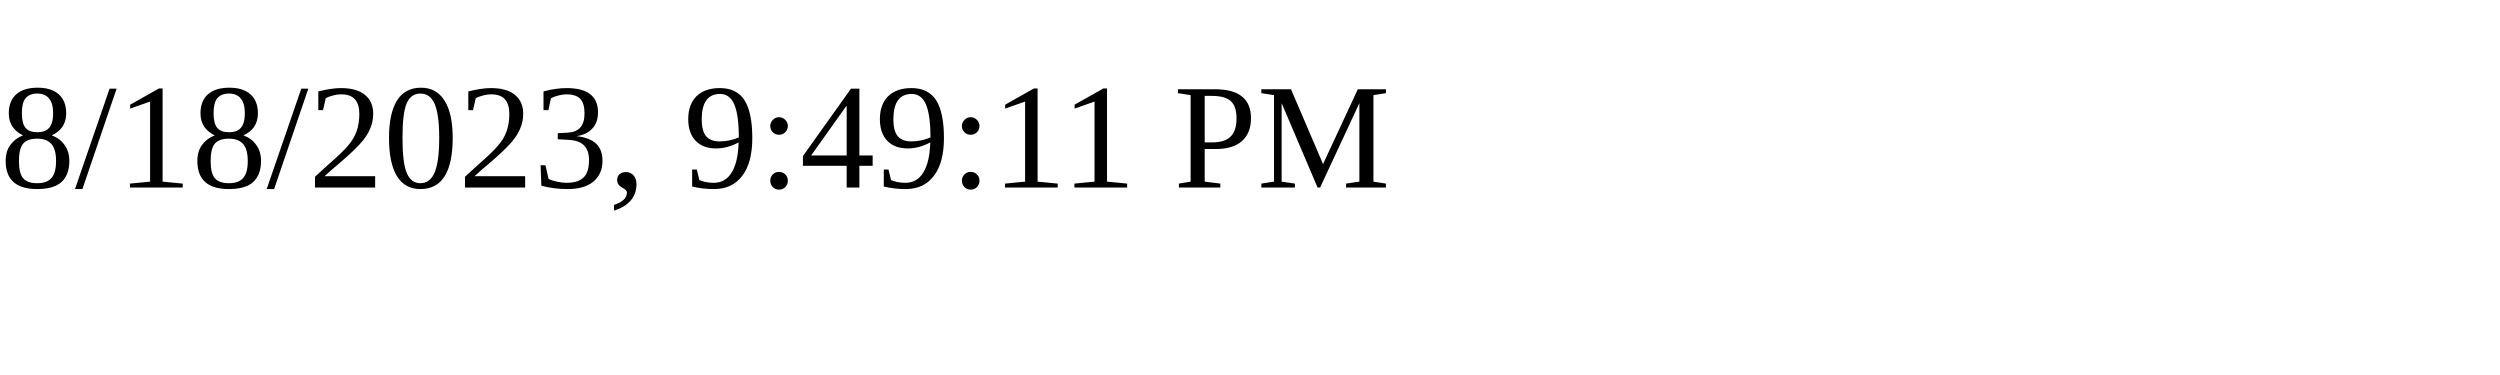
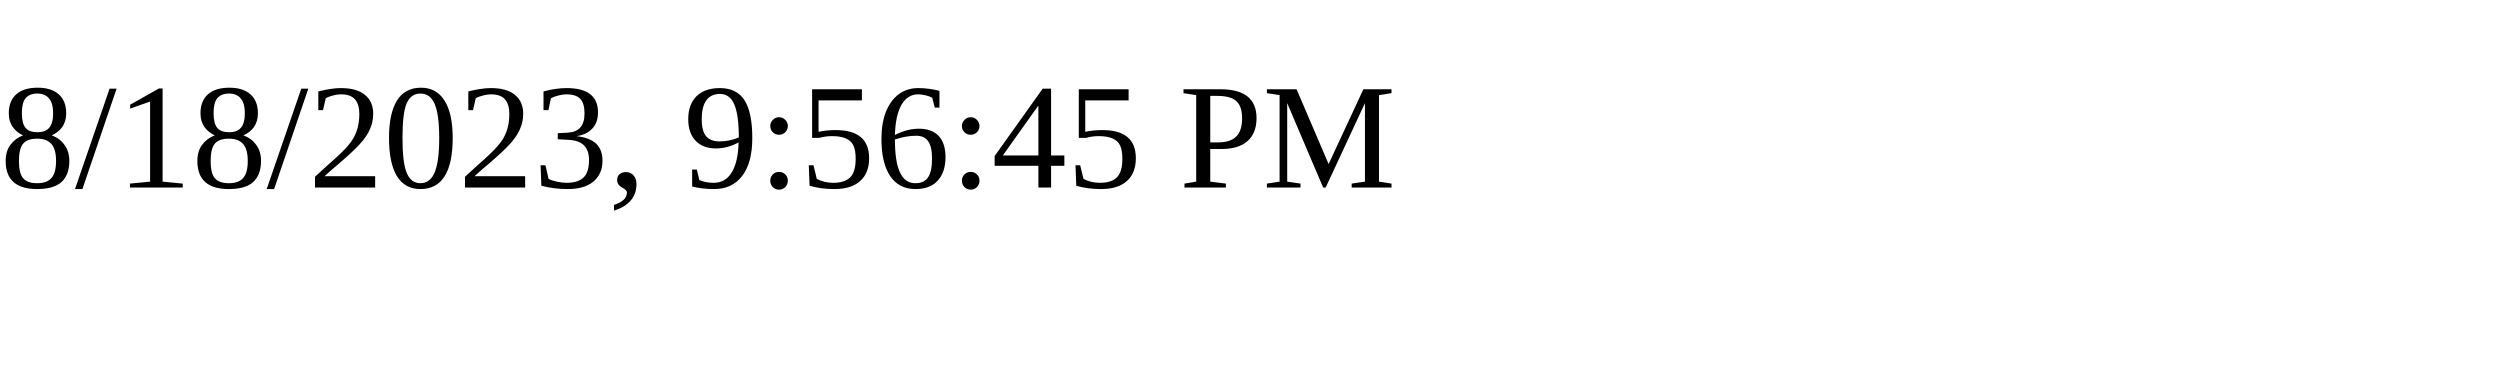
<svg xmlns="http://www.w3.org/2000/svg" height="30" width="200">
-   <text x="0" y="15">8/18/2023, 9:49:11 PM</text>
+   <text x="0" y="15">8/18/2023, 9:56:45 PM</text>
</svg>
